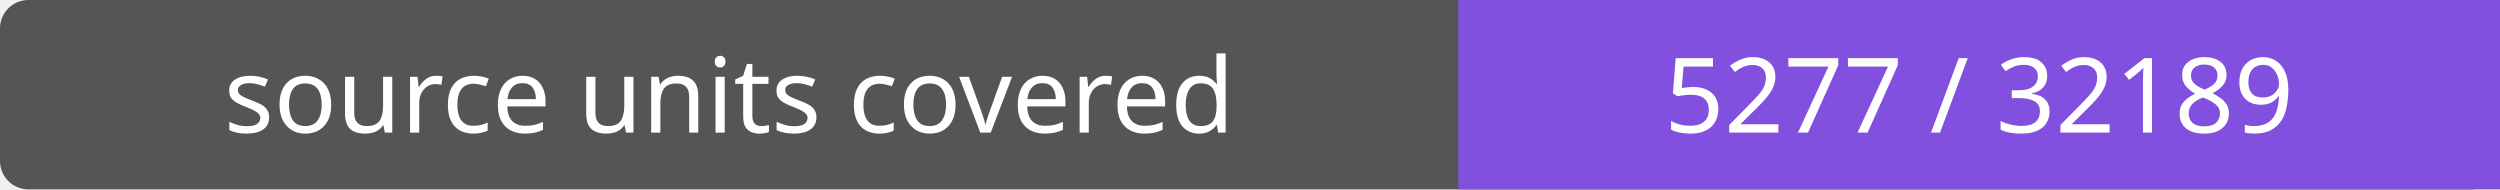
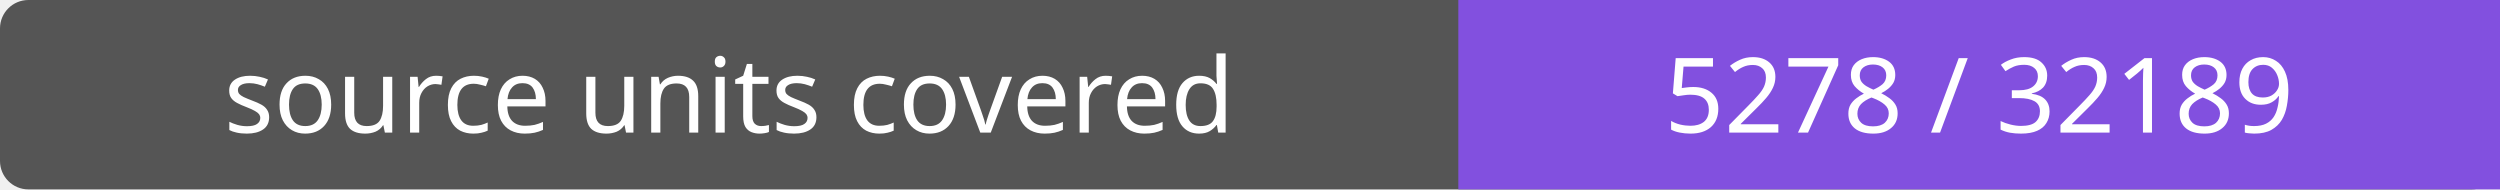
- <svg xmlns="http://www.w3.org/2000/svg" width="264" height="20" role="img" aria-label="source units covered: 5277 / 32189">
+ <svg xmlns="http://www.w3.org/2000/svg" width="264" height="20" role="img" aria-label="source units covered: 5278 / 32189">
  <rect width="264" height="20" rx="3" fill="#555" />
  <path fill="#8250df" d="M154 0h110v20H154z" />
  <g fill="#fff" text-anchor="middle" font-family="Verdana,sans-serif" font-size="11">
    <text x="77.0" y="14">source units covered</text>
-     <text x="209.0" y="14">5277 / 32189</text>
+     <text x="209.0" y="14">5278 / 32189</text>
  </g>
</svg>
